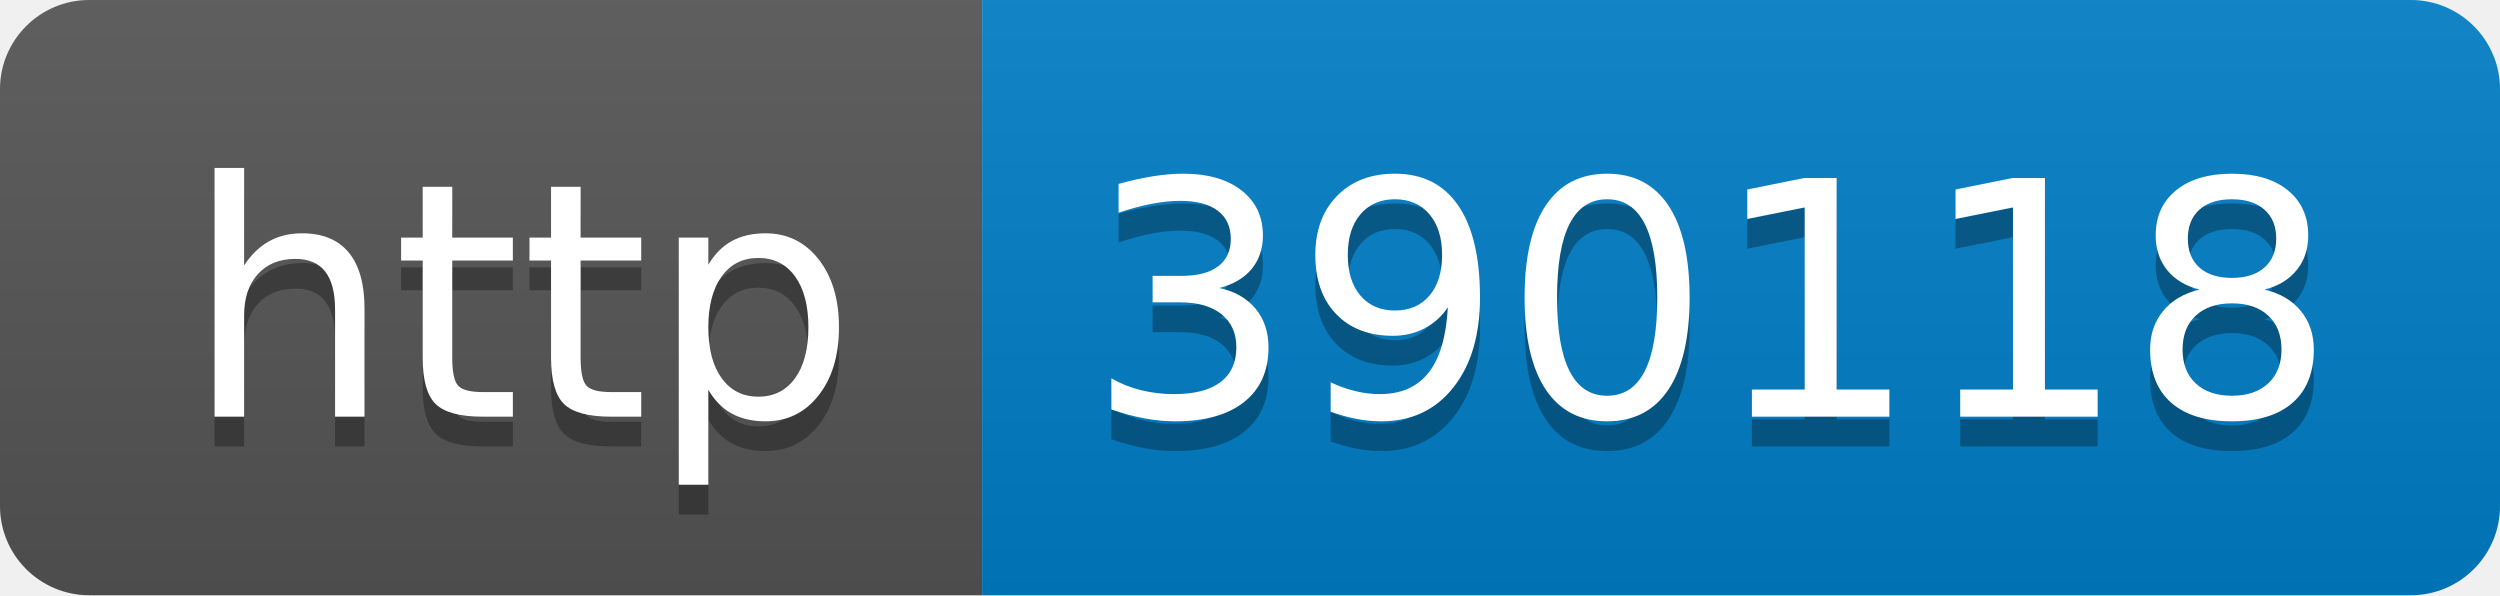
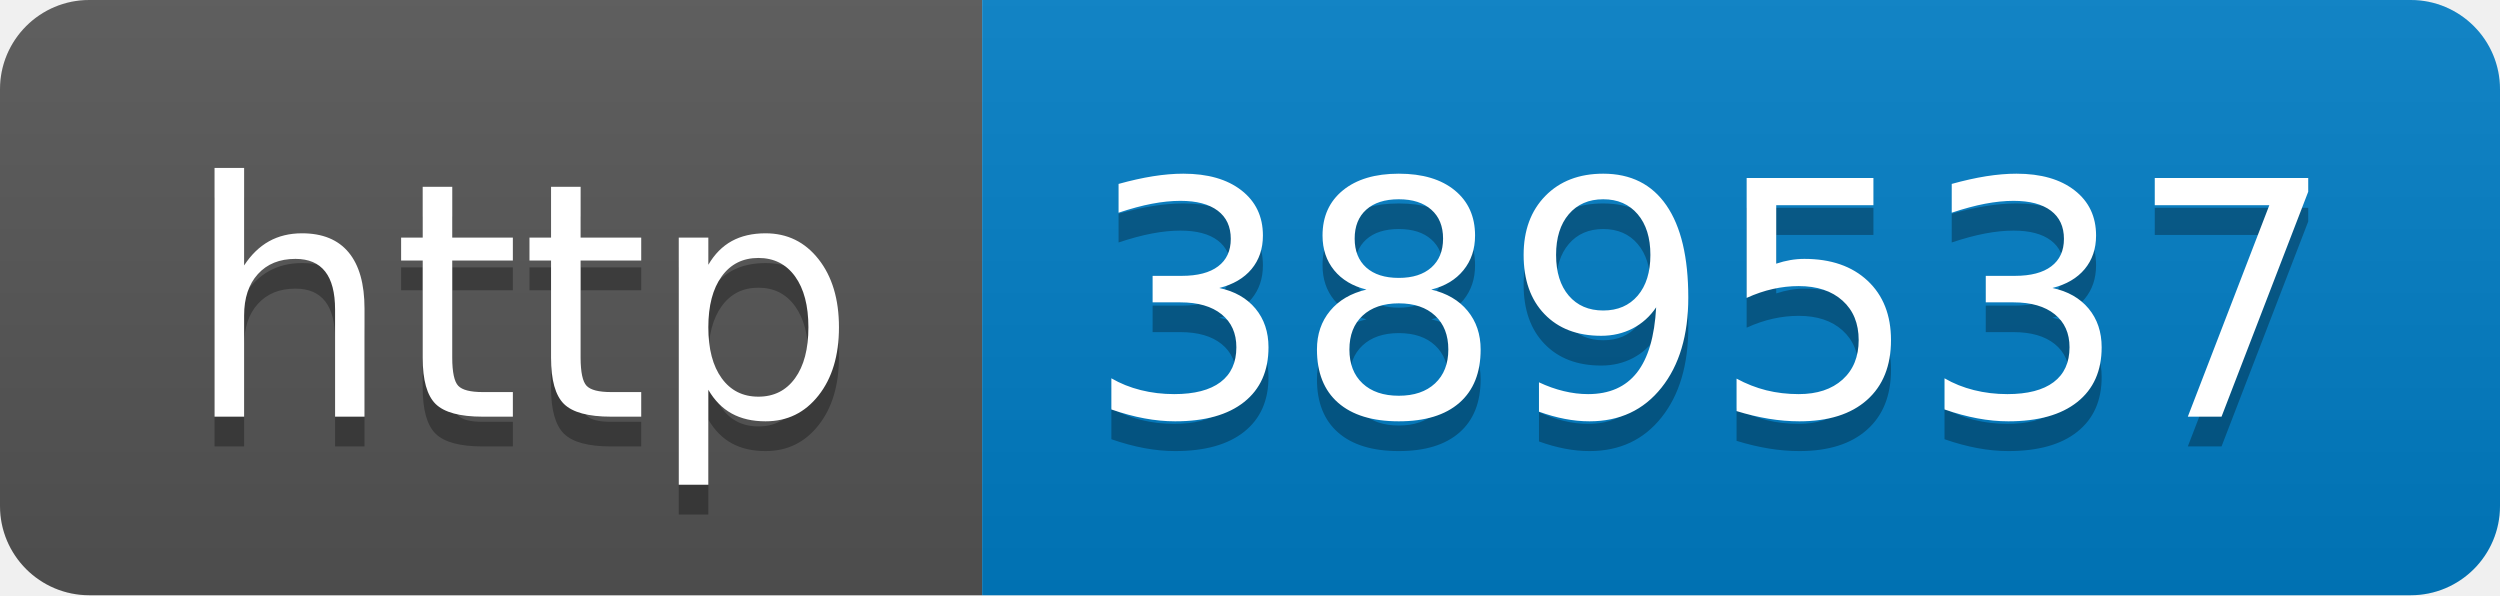
- <svg xmlns="http://www.w3.org/2000/svg" width="84" height="20" role="img" aria-label="http: 390118">
+ <svg xmlns="http://www.w3.org/2000/svg" width="84" height="20" role="img" aria-label="http: 389537">
  <linearGradient id="s" x2="0" y2="100%">
    <stop offset="0" stop-color="#bbb" stop-opacity=".1" />
    <stop offset="1" stop-opacity=".1" />
  </linearGradient>
  <clipPath id="r">
    <rect width="84" height="20" rx="3" fill="#fff" />
  </clipPath>
  <g clip-path="url(#r)">
    <rect width="33" height="20" fill="#555" />
    <rect x="33" width="51" height="20" fill="#007ec6" />
    <rect width="84" height="20" fill="url(#s)" />
  </g>
  <g fill="#fff" text-anchor="middle" font-family="Verdana,Geneva,DejaVu Sans,sans-serif" text-rendering="geometricPrecision" font-size="110">
    <text aria-hidden="true" x="175" y="150" fill="#010101" fill-opacity=".3" transform="scale(.1)" textLength="230">http</text>
    <text x="175" y="140" transform="scale(.1)" fill="#fff" textLength="230">http</text>
-     <text aria-hidden="true" x="575" y="150" fill="#010101" fill-opacity=".3" transform="scale(.1)" textLength="410">390118</text>
-     <text x="575" y="140" transform="scale(.1)" fill="#fff" textLength="410">390118</text>
+     <text aria-hidden="true" x="575" y="150" fill="#010101" fill-opacity=".3" transform="scale(.1)" textLength="410">389537</text>
+     <text x="575" y="140" transform="scale(.1)" fill="#fff" textLength="410">389537</text>
  </g>
</svg>
